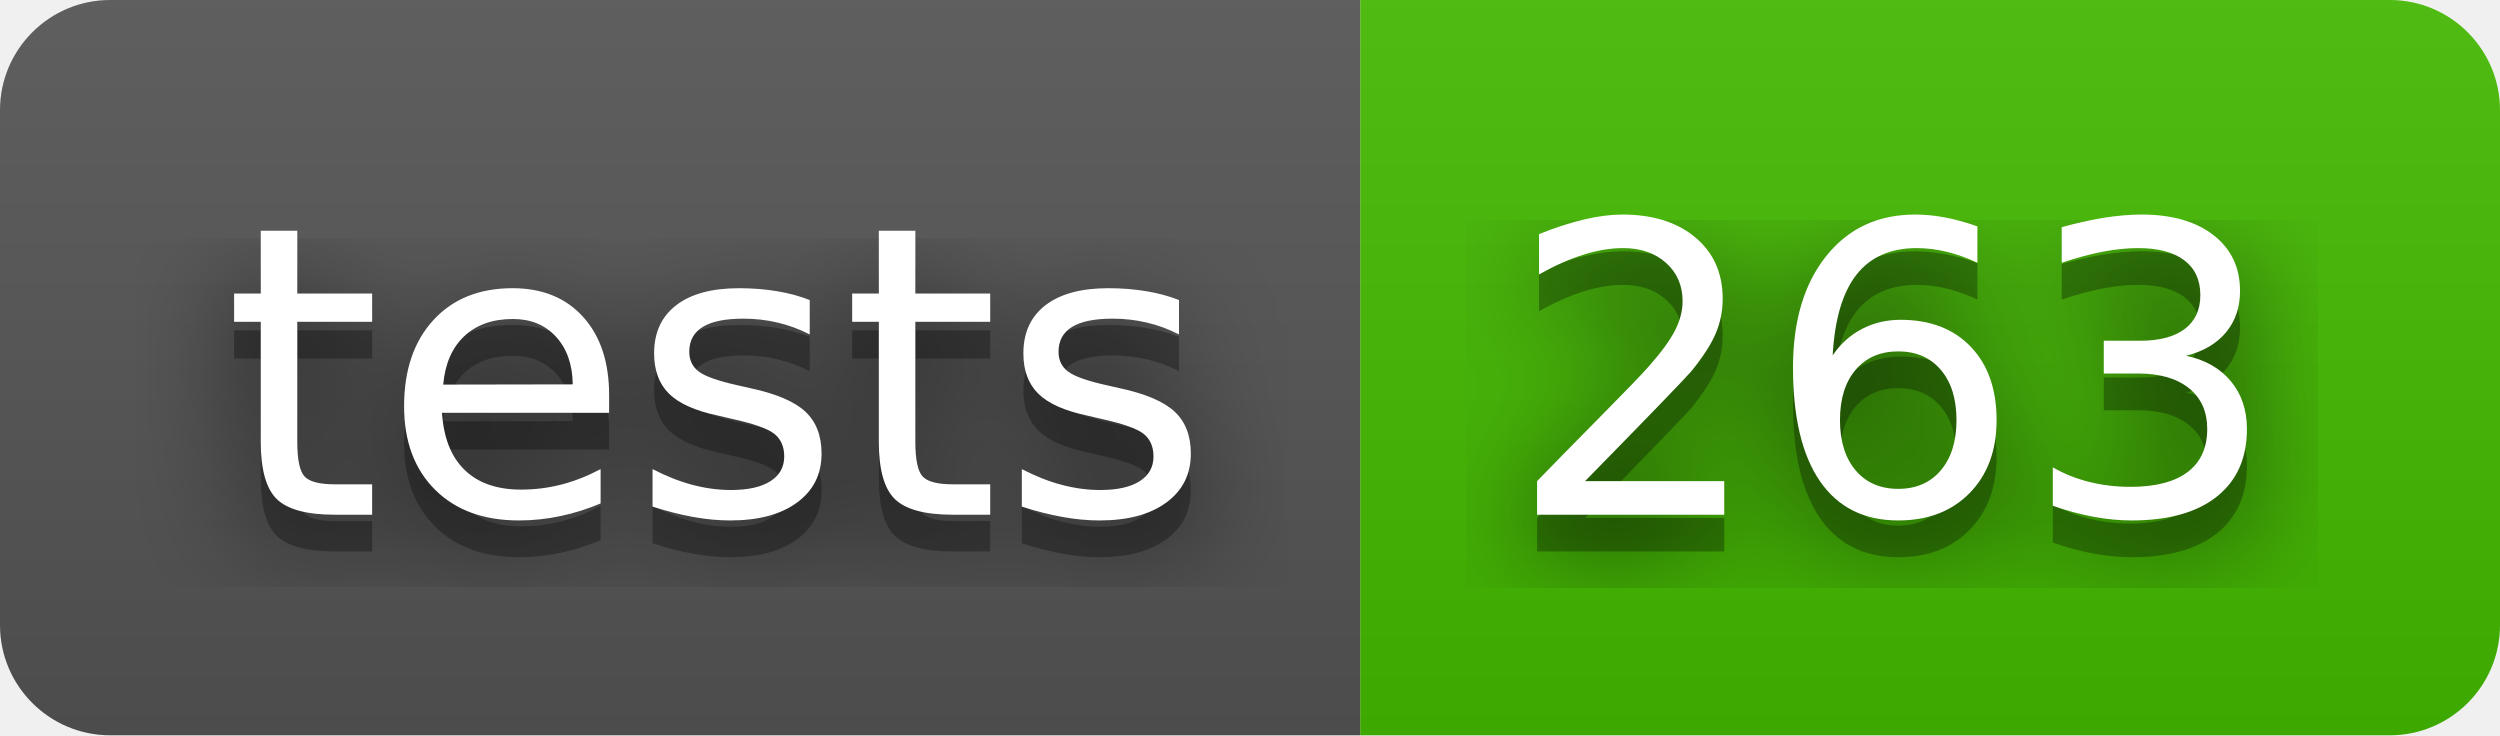
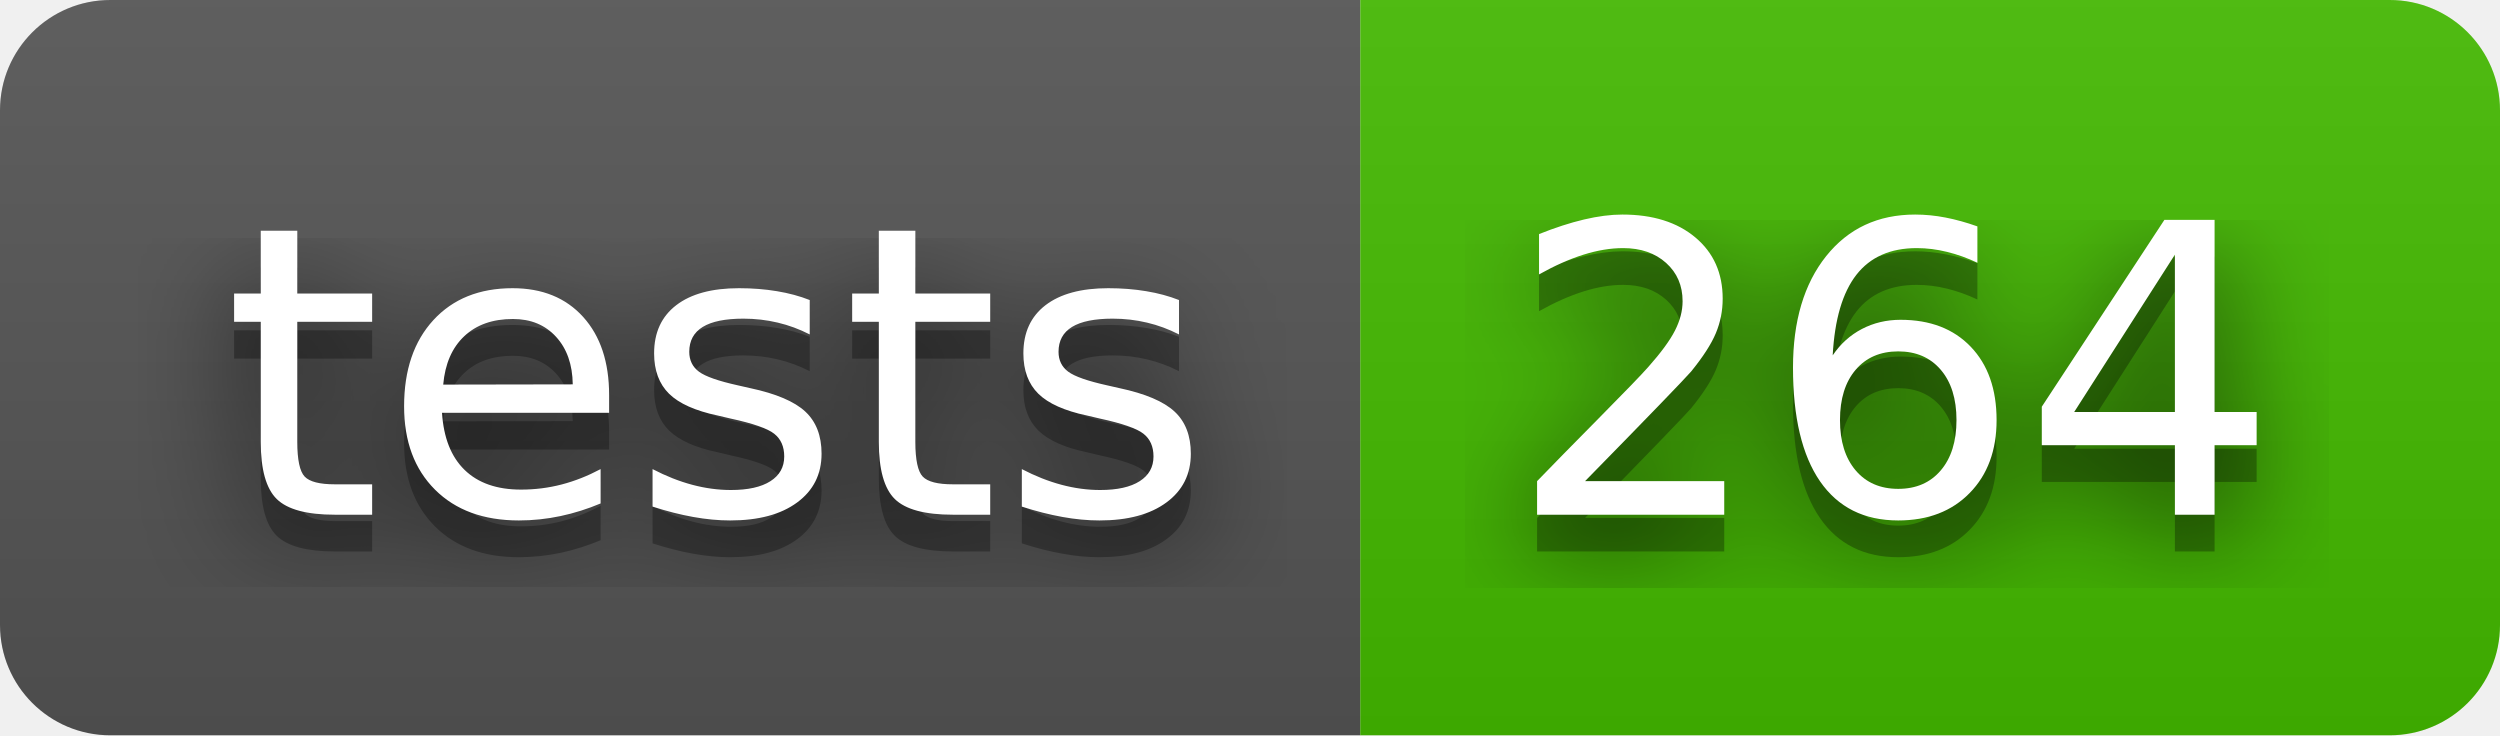
- <svg xmlns="http://www.w3.org/2000/svg" width="68" height="20" role="img" aria-label="tests: 263">
+ <svg xmlns="http://www.w3.org/2000/svg" width="68" height="20" role="img" aria-label="tests: 264">
  <filter id="blur">
    <feGaussianBlur stdDeviation="16" />
  </filter>
  <linearGradient id="s" x2="0" y2="100%">
    <stop offset="0" stop-color="#bbb" stop-opacity=".1" />
    <stop offset="1" stop-opacity=".1" />
  </linearGradient>
  <clipPath id="r">
    <rect width="68" height="20" rx="3" />
  </clipPath>
  <g clip-path="url(#r)">
    <rect width="37" height="20" fill="#555" />
    <rect x="37" width="31" height="20" fill="#4b0" />
    <rect width="68" height="20" fill="url(#s)" />
  </g>
  <g fill="#fff" text-anchor="middle" font-family="Verdana,Geneva,DejaVu Sans,sans-serif" text-rendering="geometricPrecision" font-size="110">
    <g transform="scale(.1)">
      <g aria-hidden="true" fill="#010101">
        <text x="195" y="150" fill-opacity=".8" filter="url(#blur)" textLength="270">tests</text>
        <text x="195" y="150" fill-opacity=".3" textLength="270">tests</text>
      </g>
      <text x="195" y="140" textLength="270">tests</text>
    </g>
    <g transform="scale(.1)">
      <g aria-hidden="true" fill="#010101">
-         <text x="515" y="150" fill-opacity=".8" filter="url(#blur)" textLength="210">263</text>
-         <text x="515" y="150" fill-opacity=".3" textLength="210">263</text>
+         <text x="515" y="150" fill-opacity=".8" filter="url(#blur)" textLength="210">264</text>
+         <text x="515" y="150" fill-opacity=".3" textLength="210">264</text>
      </g>
-       <text x="515" y="140" textLength="210">263</text>
+       <text x="515" y="140" textLength="210">264</text>
    </g>
  </g>
</svg>
